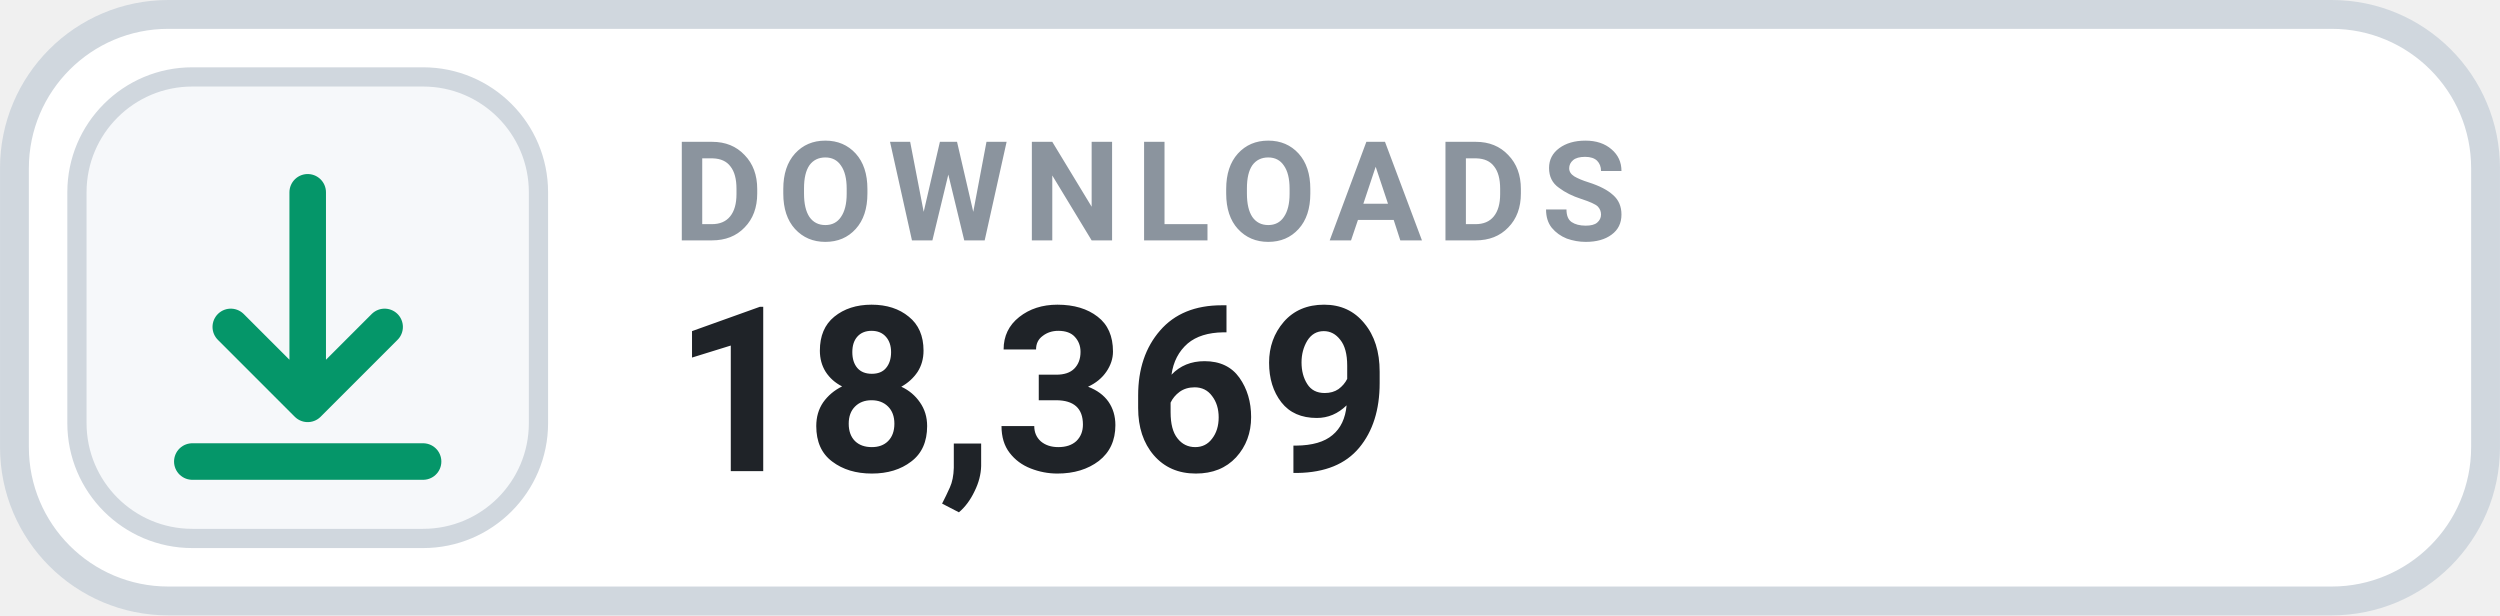
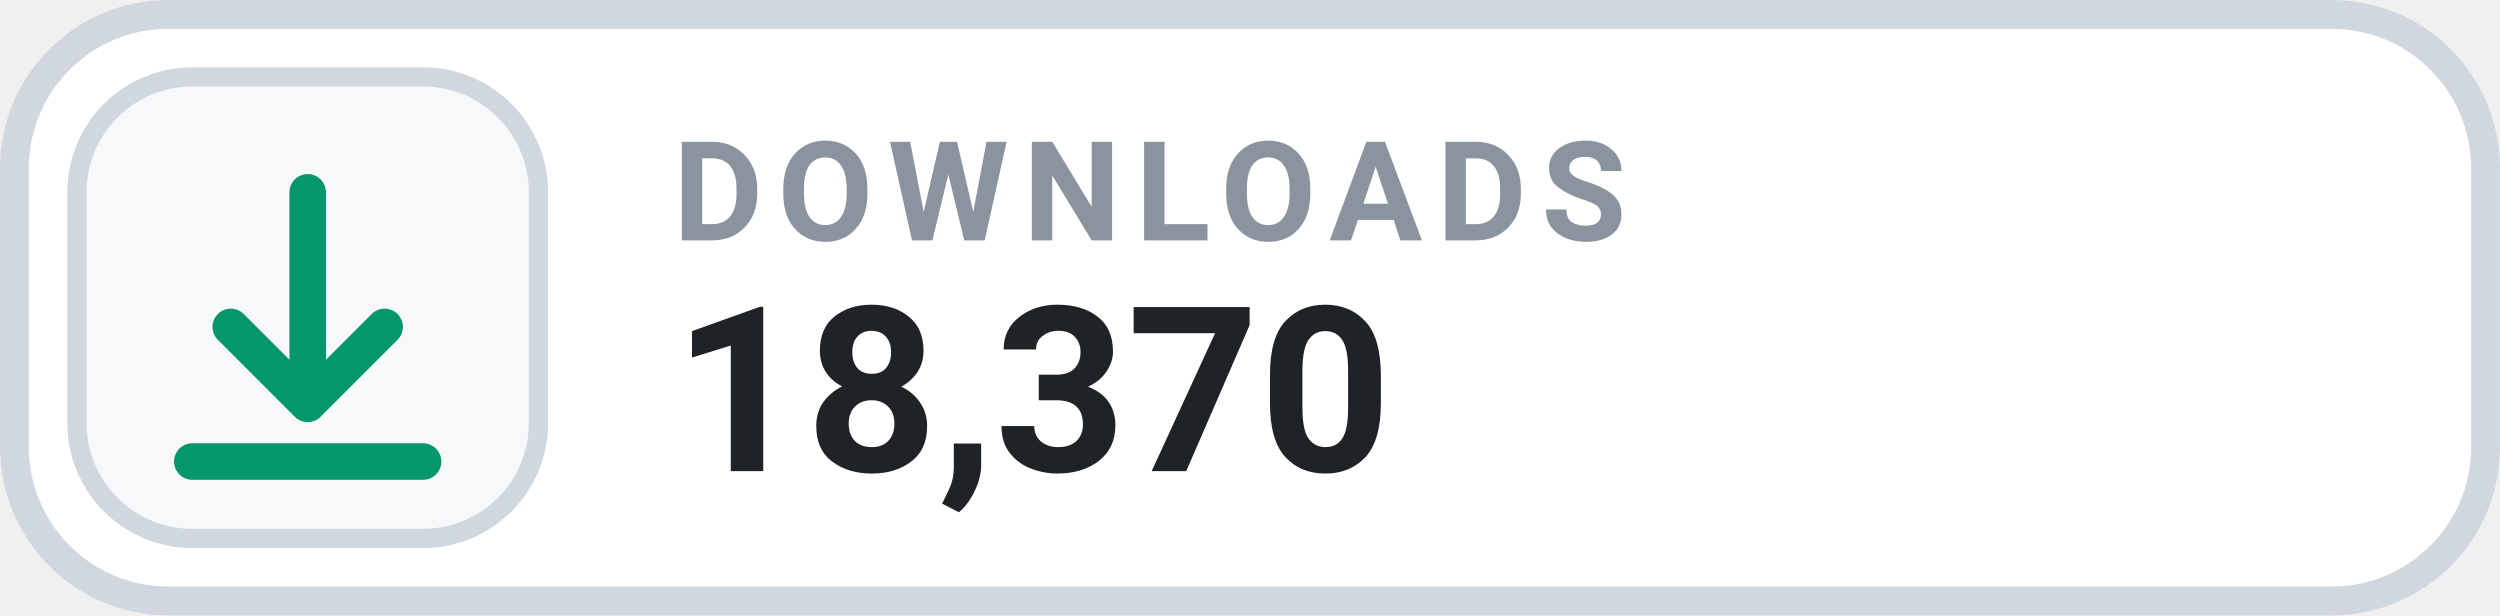
- <svg xmlns="http://www.w3.org/2000/svg" width="126" height="31.015" viewBox="0 0 130 32" role="img" aria-label="DOWNLOADS 18,369">
+ <svg xmlns="http://www.w3.org/2000/svg" width="126" height="31.015" viewBox="0 0 130 32" role="img" aria-label="DOWNLOADS 18,370">
  <rect x=".75" y=".75" width="128.5" height="30.5" rx="8" fill="#FFFFFF" stroke="#D0D7DE" stroke-width="1.5" />
  <rect x="4" y="4" width="24" height="24" rx="6" fill="#F6F8FA" stroke="#D0D7DE" stroke-width="1" />
  <g transform="translate(16 16)" style="color:#059669;">
    <path d="M0 -6 v11 m0 0 l4 -4 m-4 4 l-4 -4 M-6 8 h12" fill="none" stroke="currentColor" stroke-width="1.9" stroke-linecap="round" stroke-linejoin="round" />
  </g>
  <text x="35" y="12.5" fill="#8B949E" font-family="-apple-system,BlinkMacSystemFont,'Segoe UI',Roboto,Helvetica,Arial,sans-serif" font-size="7.2" font-weight="700" letter-spacing=".75">DOWNLOADS</text>
-   <text x="35" y="24.5" fill="#1F2328" font-family="-apple-system,BlinkMacSystemFont,'Segoe UI',Roboto,Helvetica,Arial,sans-serif" font-size="12" font-weight="700">18,369</text>
+   <text x="35" y="24.5" fill="#1F2328" font-family="-apple-system,BlinkMacSystemFont,'Segoe UI',Roboto,Helvetica,Arial,sans-serif" font-size="12" font-weight="700">18,370</text>
</svg>
